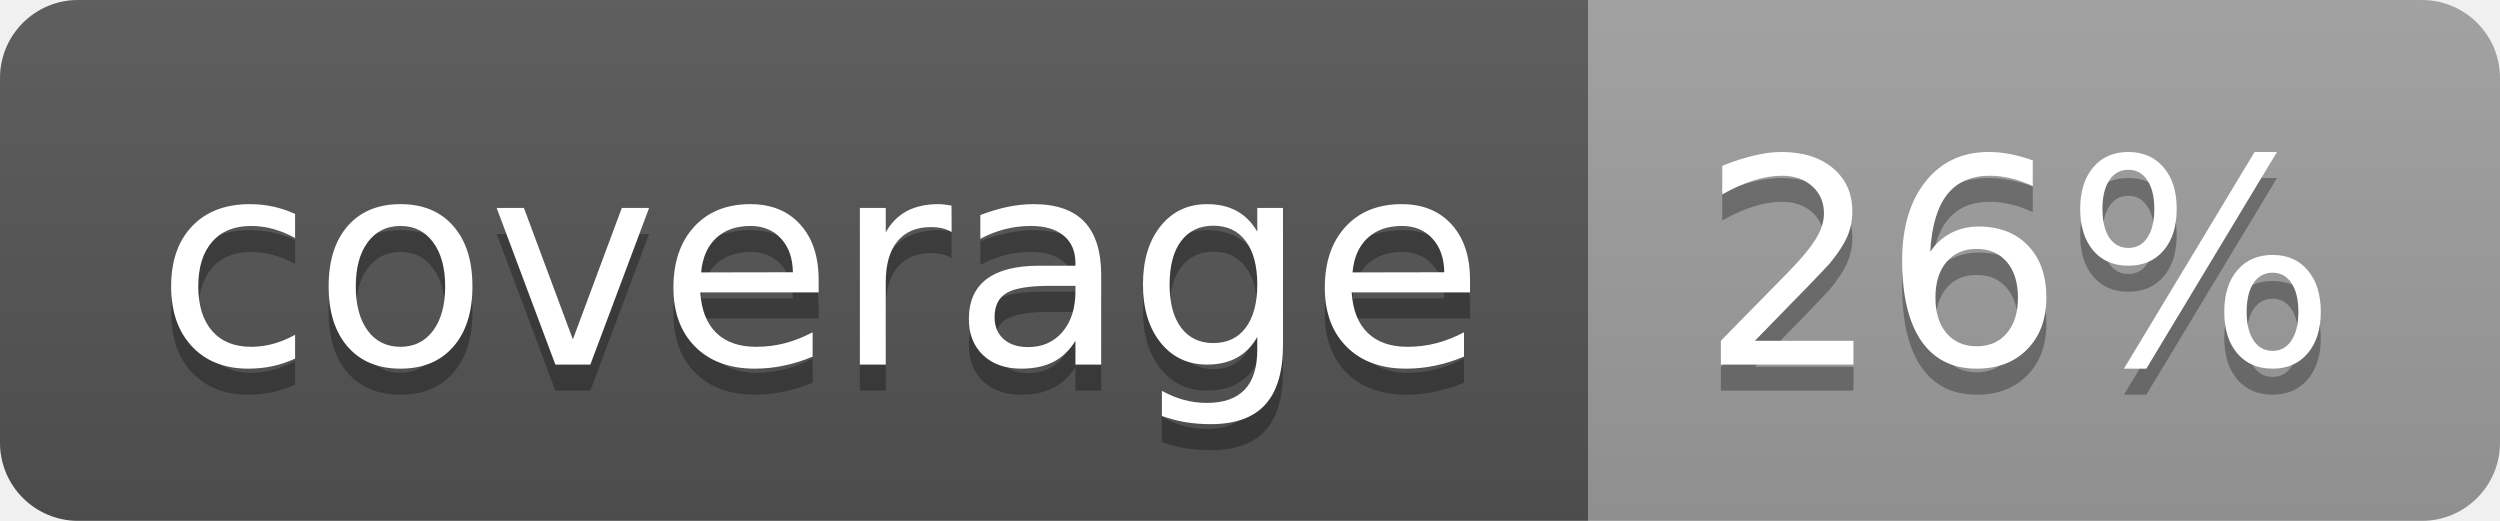
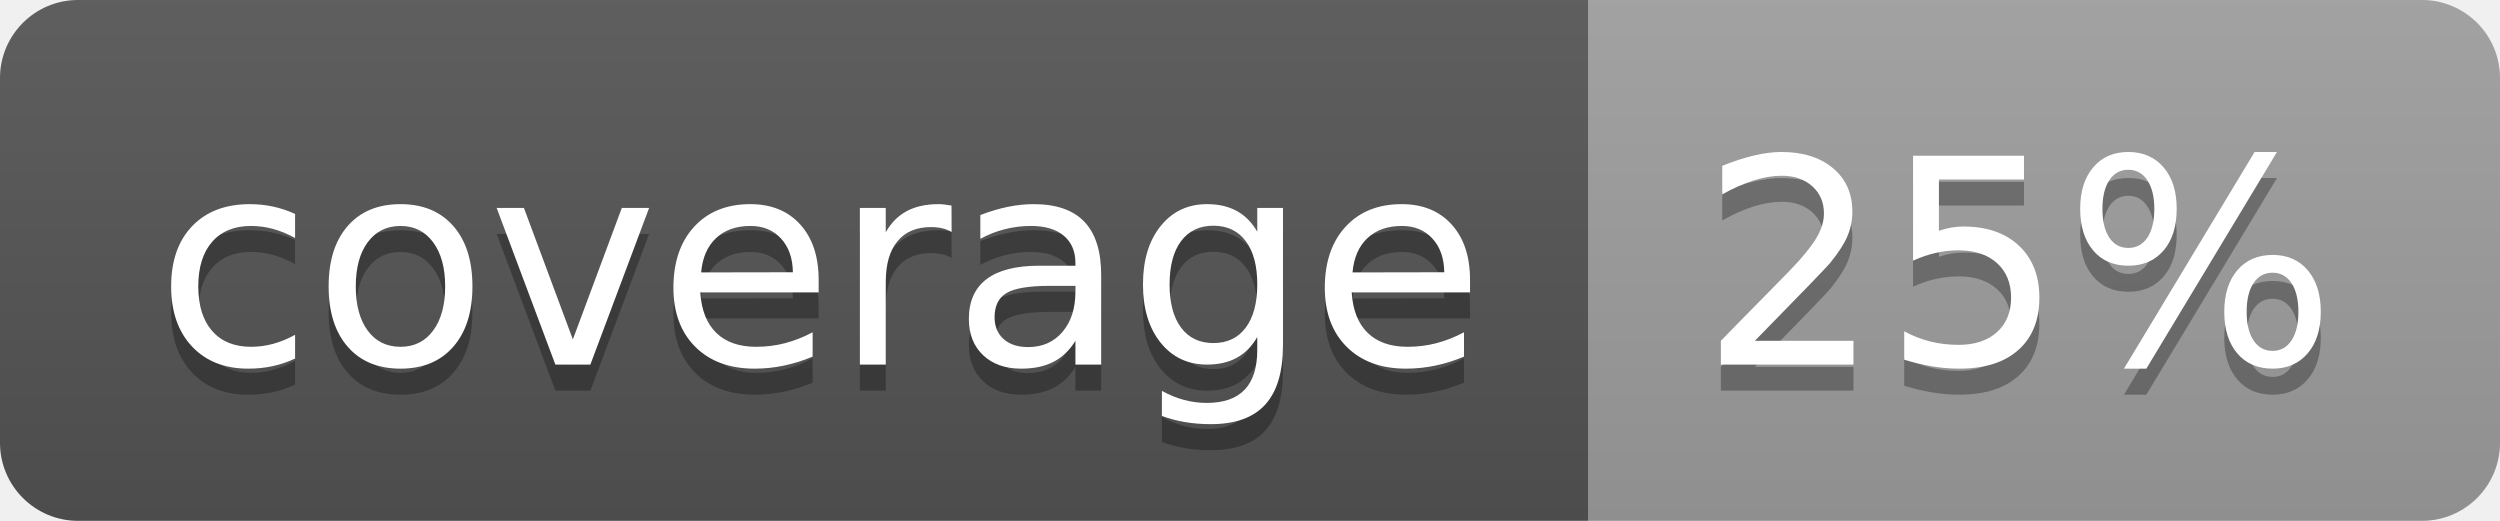
<svg xmlns="http://www.w3.org/2000/svg" width="96" height="20">
  <linearGradient id="b" x2="0" y2="100%">
    <stop offset="0" stop-color="#bbb" stop-opacity=".1" />
    <stop offset="1" stop-opacity=".1" />
  </linearGradient>
  <clipPath id="a">
    <rect width="96" height="20" rx="3" fill="#fff" />
  </clipPath>
  <g clip-path="url(#a)">
    <path fill="#555" d="M0 0h61v20H0z" />
    <path fill="#9F9F9F" d="M61 0h35v20H61z" />
    <path fill="url(#b)" d="M0 0h96v20H0z" />
  </g>
  <g fill="#fff" text-anchor="middle" font-family="DejaVu Sans,Verdana,Geneva,sans-serif" font-size="110">
    <text x="315" y="150" fill="#010101" fill-opacity=".3" transform="scale(.1)" textLength="510">coverage</text>
    <text x="315" y="140" transform="scale(.1)" textLength="510">coverage</text>
-     <text x="775" y="150" fill="#010101" fill-opacity=".3" transform="scale(.1)" textLength="250">26%</text>
-     <text x="775" y="140" transform="scale(.1)" textLength="250">26%</text>
+     <text x="775" y="150" fill="#010101" fill-opacity=".3" transform="scale(.1)" textLength="250">25%</text>
+     <text x="775" y="140" transform="scale(.1)" textLength="250">25%</text>
  </g>
</svg>
